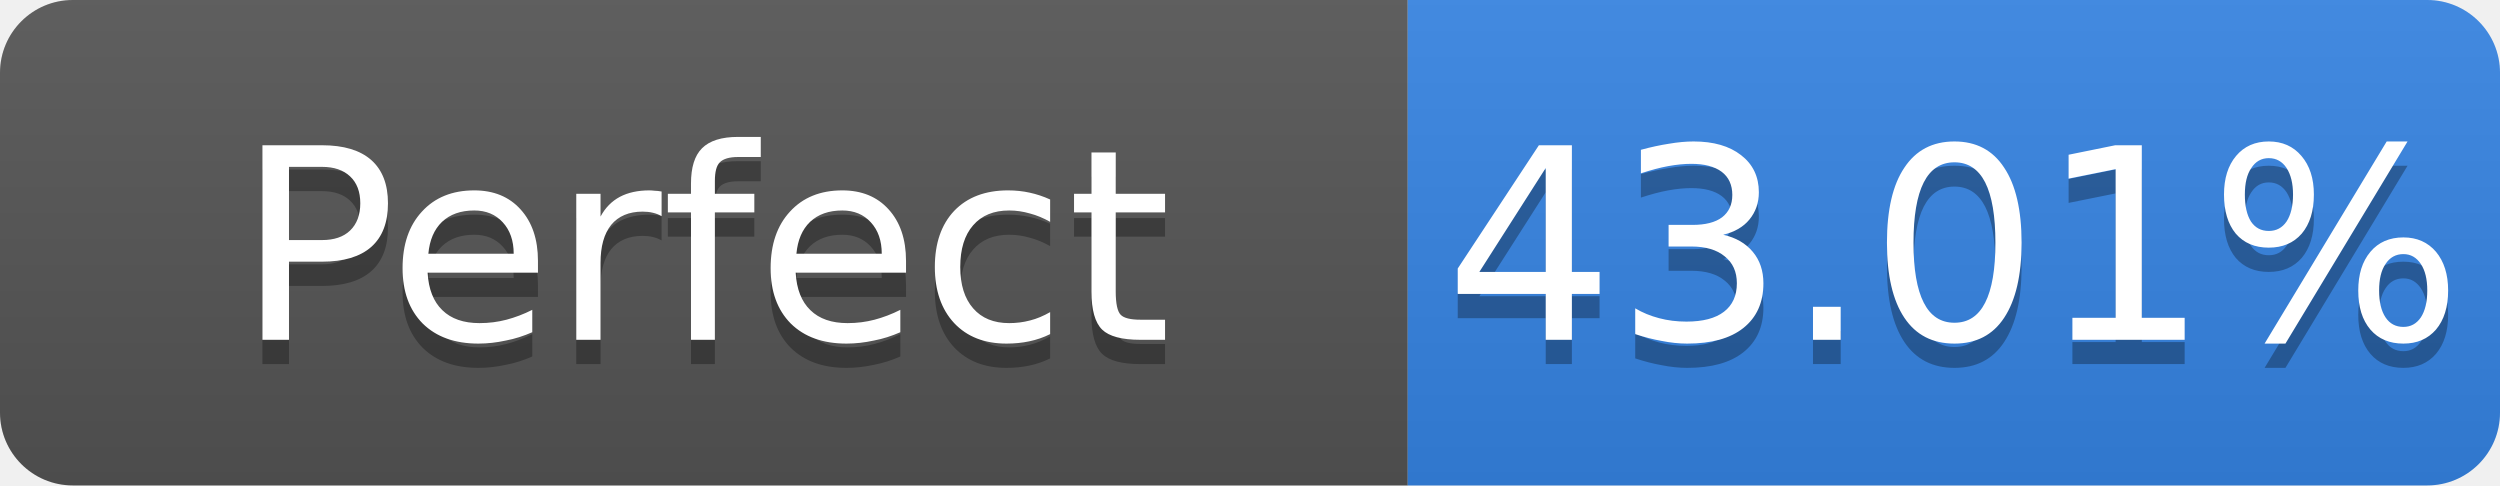
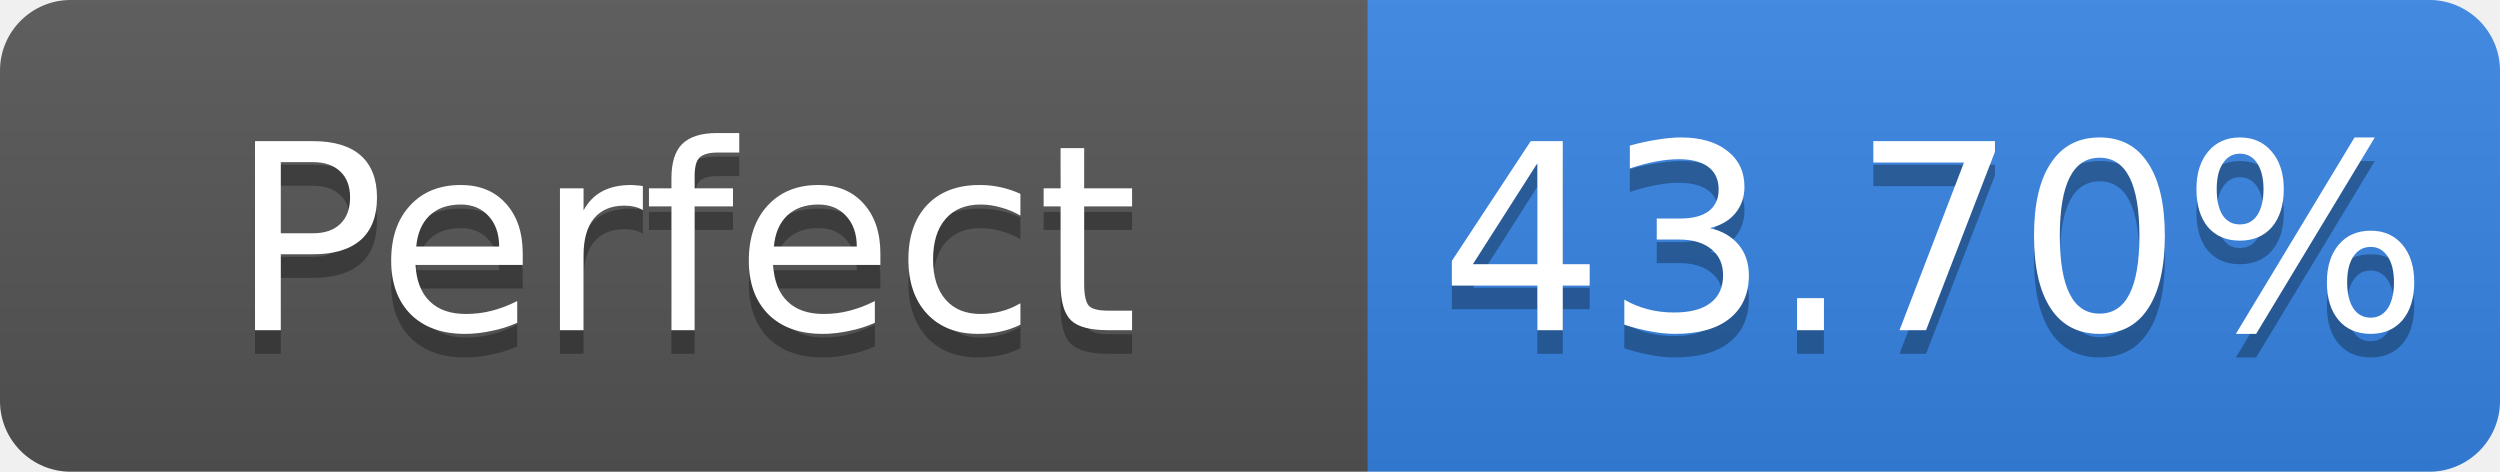
- <svg xmlns="http://www.w3.org/2000/svg" width="103" height="20" role="img" aria-label="Perfect: 43.01%">
+ <svg xmlns="http://www.w3.org/2000/svg" width="106" height="20" role="img" aria-label="Perfect: 43.70%">
  <linearGradient id="s" x2="0" y2="100%">
    <stop offset="0" stop-color="#bbb" stop-opacity=".1" />
    <stop offset="1" stop-opacity=".1" />
  </linearGradient>
  <clipPath id="r">
-     <rect width="103" height="20" rx="3" fill="#fff" />
+     <rect width="106" height="20" rx="3" fill="#fff" />
  </clipPath>
  <g clip-path="url(#r)">
    <rect width="58" height="20" fill="#555" />
-     <rect x="58" width="45" height="20" fill="#3584e4" />
-     <rect width="103" height="20" fill="url(#s)" />
+     <rect x="58" width="48" height="20" fill="#3584e4" />
+     <rect width="106" height="20" fill="url(#s)" />
  </g>
  <g fill="#fff" text-anchor="middle" font-family="Verdana,Geneva,DejaVu Sans,sans-serif" font-size="11">
    <text x="29.0" y="15" fill="#010101" fill-opacity=".3">Perfect</text>
    <text x="29.0" y="14">Perfect</text>
-     <text x="80.5" y="15" fill="#010101" fill-opacity=".3">43.01%</text>
-     <text x="80.5" y="14">43.01%</text>
+     <text x="82.0" y="15" fill="#010101" fill-opacity=".3">43.70%</text>
+     <text x="82.0" y="14">43.70%</text>
  </g>
</svg>
